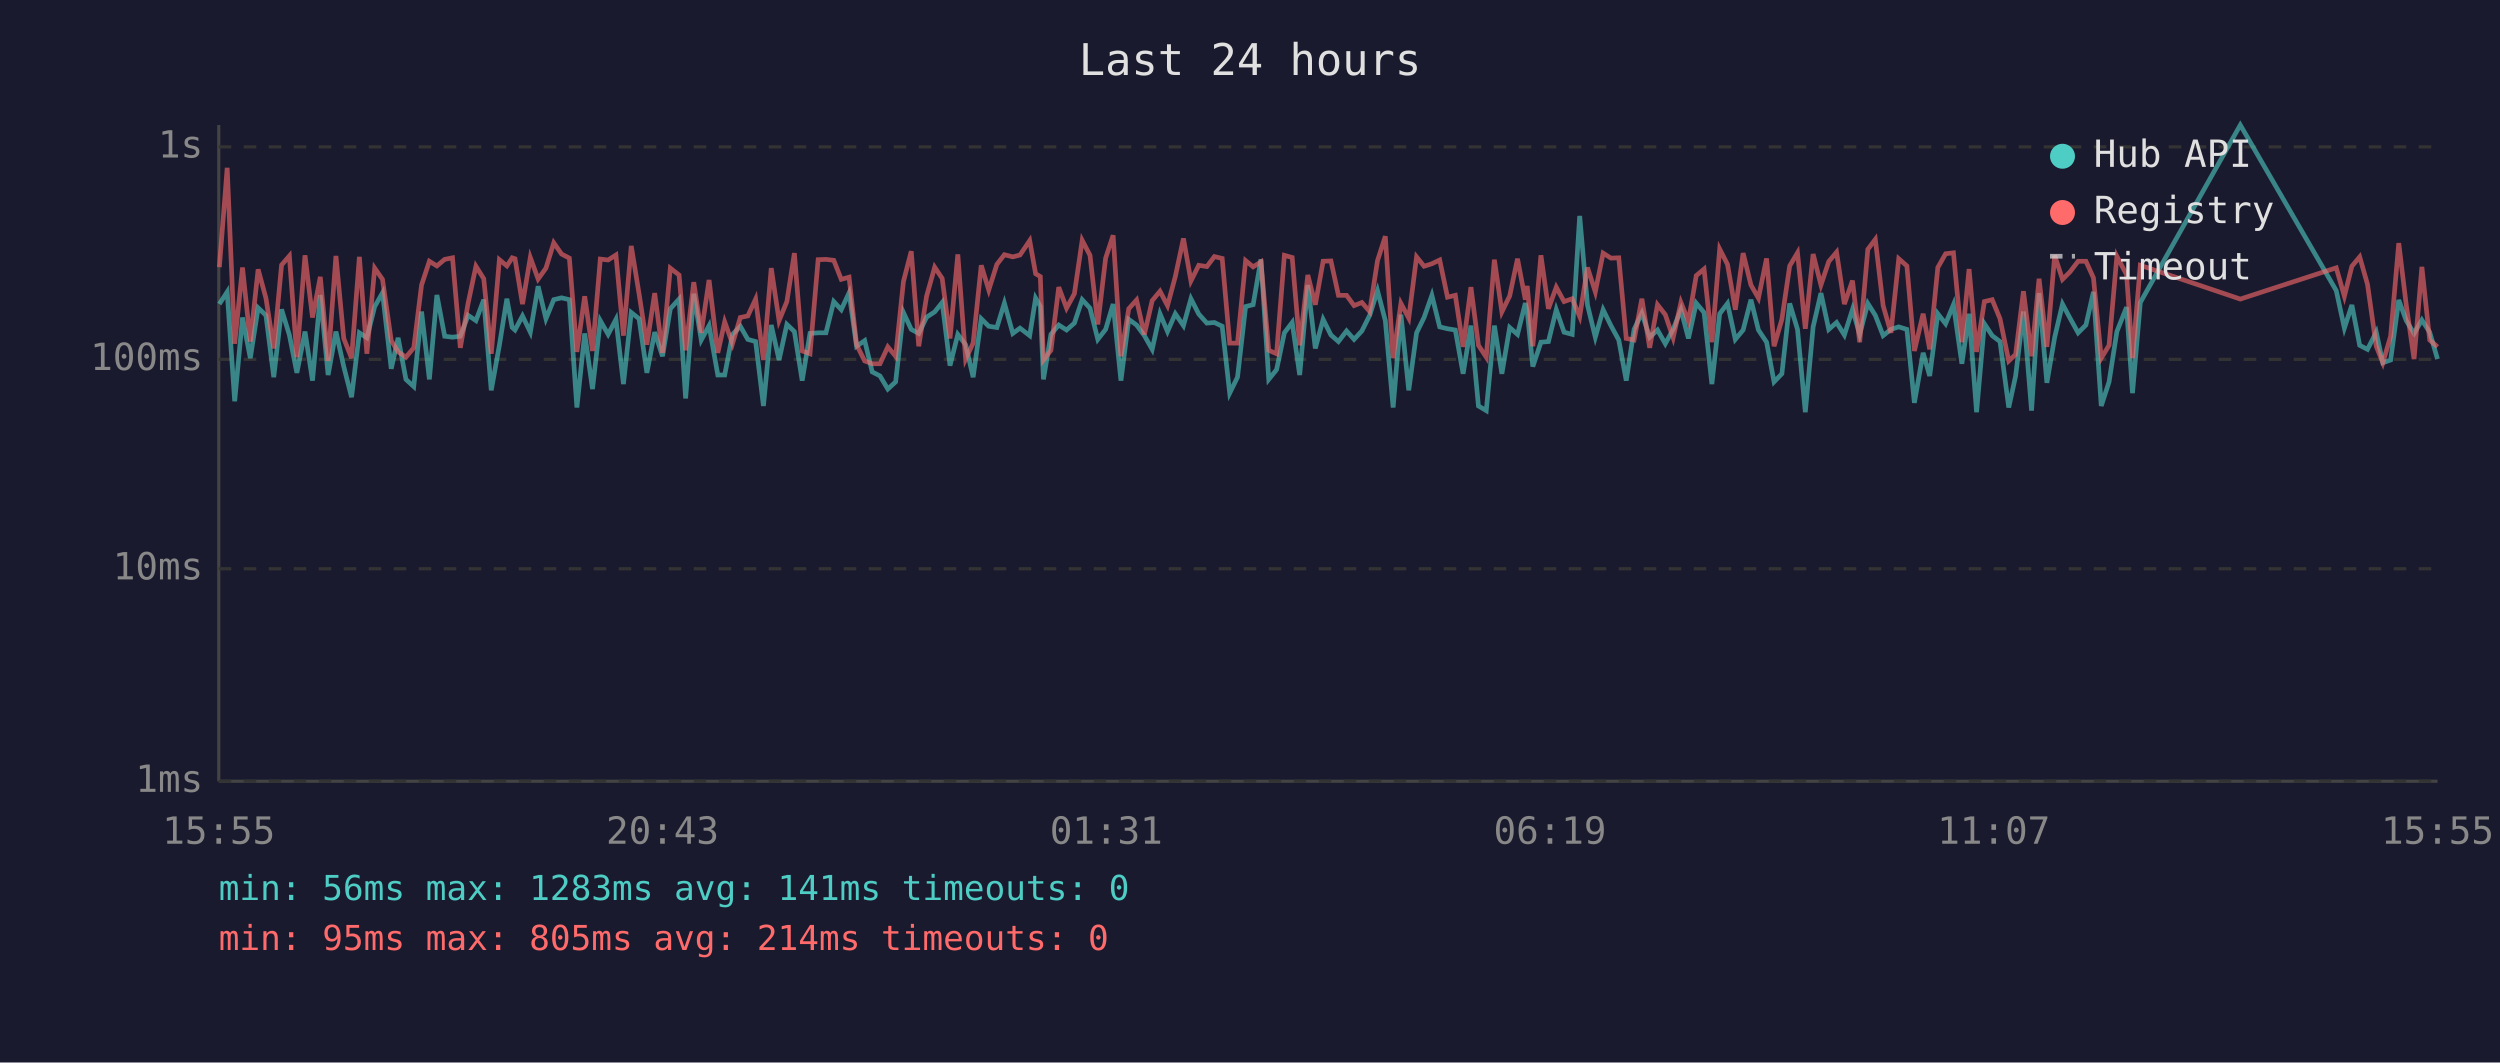
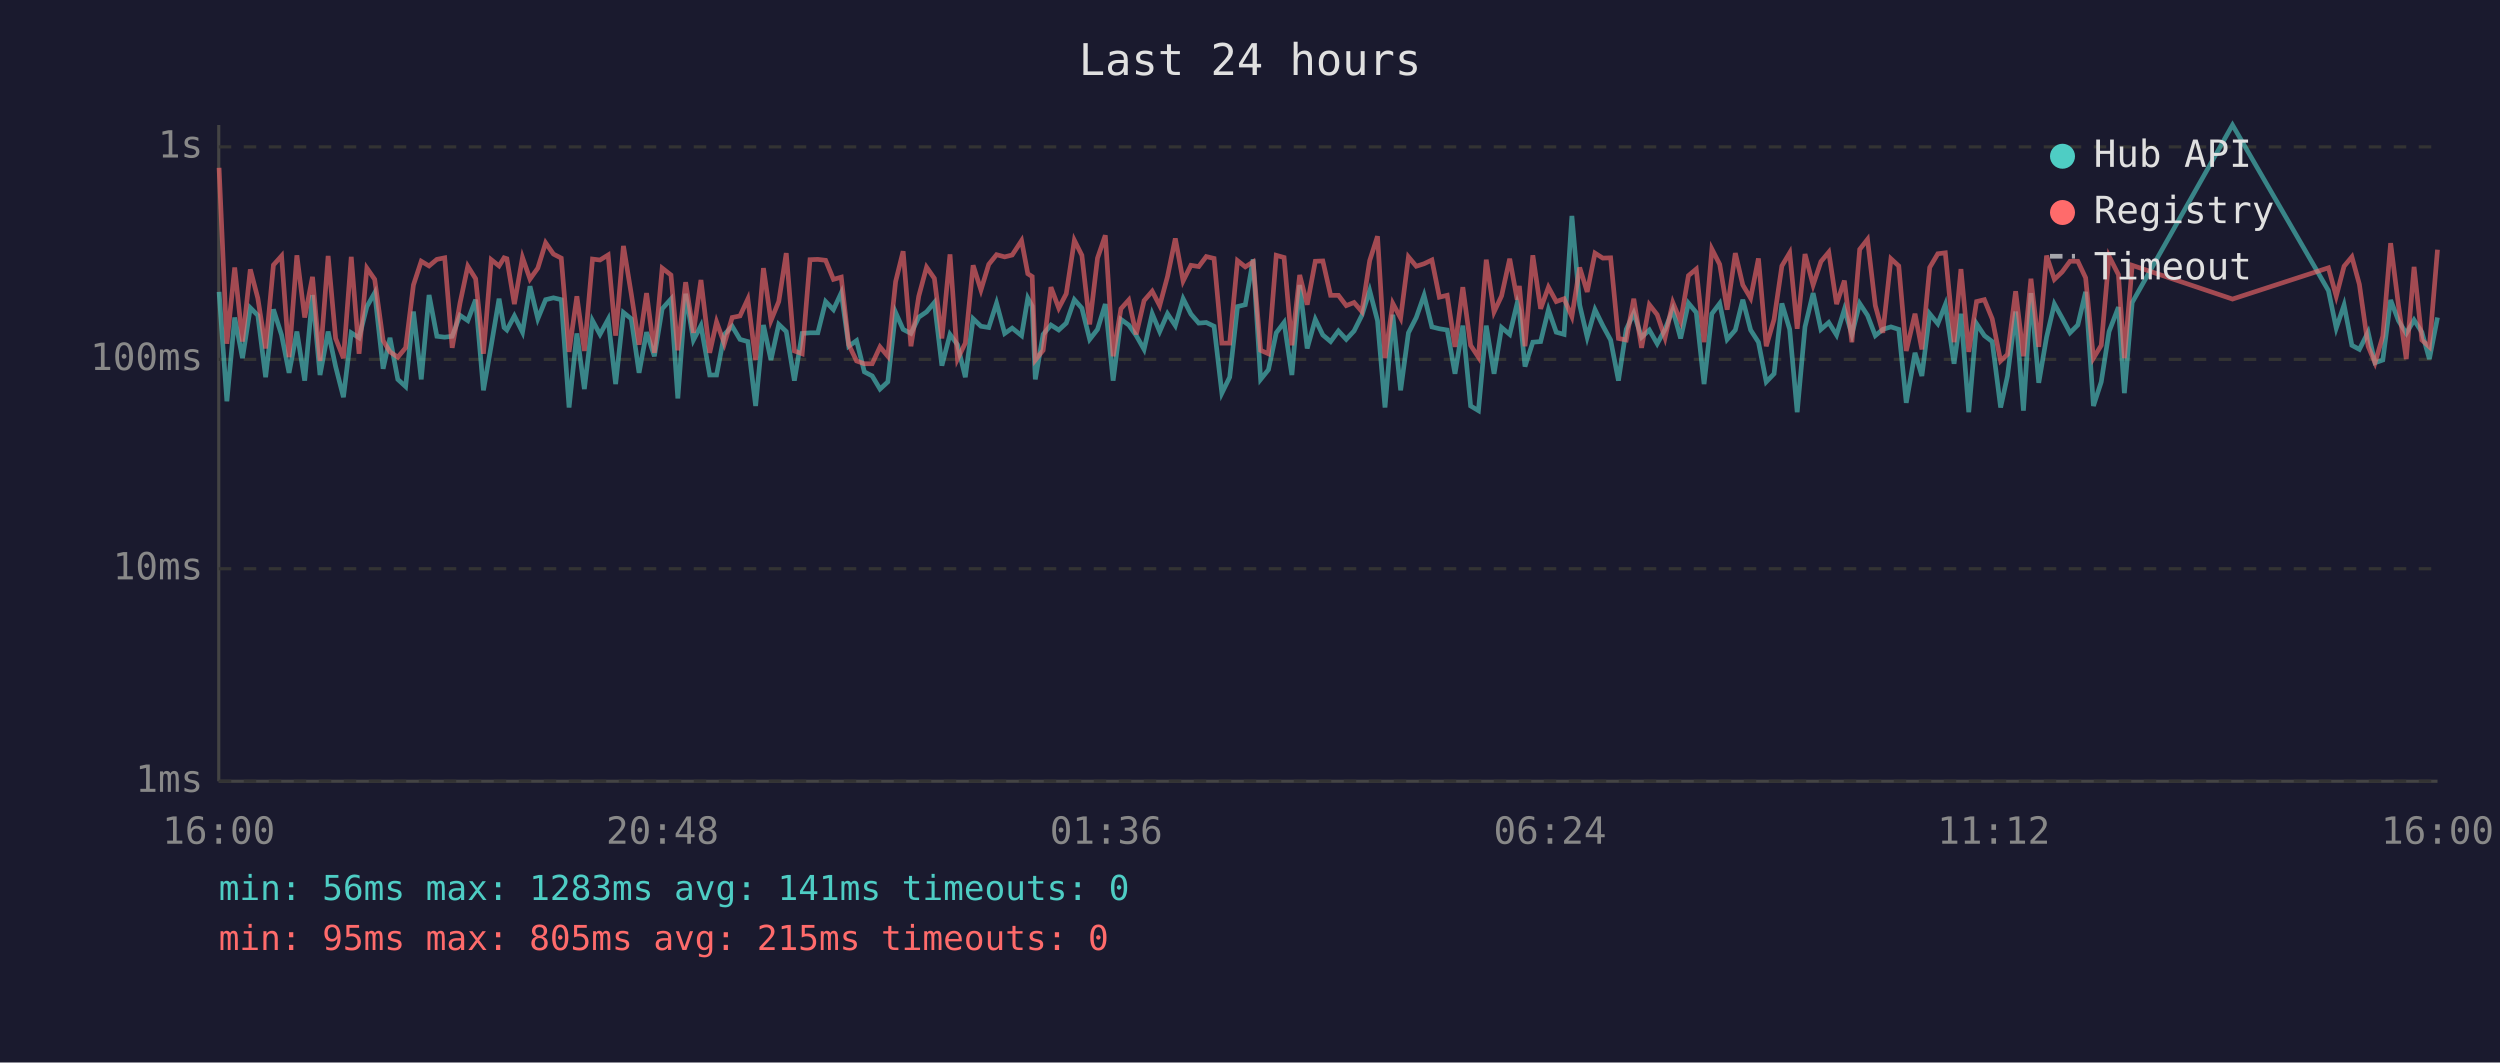
<svg xmlns="http://www.w3.org/2000/svg" viewBox="0 0 800 340" font-family="monospace" font-size="12">
  <rect width="800" height="340" fill="#1a1a2e" />
  <text x="400" y="24" fill="#e0e0e0" font-size="14" text-anchor="middle">Last 24 hours</text>
  <line x1="70" y1="40" x2="70" y2="250" stroke="#444" stroke-width="1" />
  <line x1="70" y1="250" x2="780" y2="250" stroke="#444" stroke-width="1" />
  <line x1="70" y1="250" x2="780" y2="250" stroke="#333" stroke-width="1" stroke-dasharray="4" />
  <text x="65" y="250" fill="#888" text-anchor="end" dominant-baseline="middle">1ms</text>
  <line x1="70" y1="182" x2="780" y2="182" stroke="#333" stroke-width="1" stroke-dasharray="4" />
  <text x="65" y="182" fill="#888" text-anchor="end" dominant-baseline="middle">10ms</text>
  <line x1="70" y1="115" x2="780" y2="115" stroke="#333" stroke-width="1" stroke-dasharray="4" />
  <text x="65" y="115" fill="#888" text-anchor="end" dominant-baseline="middle">100ms</text>
  <line x1="70" y1="47" x2="780" y2="47" stroke="#333" stroke-width="1" stroke-dasharray="4" />
  <text x="65" y="47" fill="#888" text-anchor="end" dominant-baseline="middle">1s</text>
-   <text x="70" y="270" fill="#888" text-anchor="middle">15:55</text>
-   <text x="212" y="270" fill="#888" text-anchor="middle">20:43</text>
-   <text x="354" y="270" fill="#888" text-anchor="middle">01:31</text>
-   <text x="496" y="270" fill="#888" text-anchor="middle">06:19</text>
-   <text x="638" y="270" fill="#888" text-anchor="middle">11:07</text>
-   <text x="780" y="270" fill="#888" text-anchor="middle">15:55</text>
-   <polyline points="70.2,97.3 72.7,93.4 75.1,128.4 77.6,101.6 80.1,114.6 82.6,98.5 85.1,100.9 87.6,120.7 90.1,99.0 92.6,107.2 95.0,119.3 97.6,106.1 100.0,121.8 102.5,94.4 105.0,120.0 107.5,106.1 110.0,117.3 112.5,127.1 115.0,106.5 117.4,108.1 119.9,98.1 122.4,93.7 125.2,118.0 127.4,108.1 129.9,121.4 132.4,123.7 134.9,99.7 137.4,121.4 139.8,94.4 142.3,107.6 144.8,107.9 147.3,107.6 149.8,100.9 152.3,102.6 154.8,95.9 157.2,124.9 159.8,110.5 162.2,95.6 163.9,104.8 164.8,105.6 167.2,101.1 169.7,106.3 172.2,91.6 174.7,102.0 177.2,95.9 179.7,95.3 182.2,95.9 184.6,130.4 187.1,106.7 189.6,124.5 192.1,102.6 194.6,107.0 197.1,102.2 199.5,122.9 202.0,100.0 204.5,102.0 207.0,119.3 209.5,106.3 212.0,114.0 214.5,98.8 217.3,95.7 219.4,127.5 222.0,94.0 224.4,108.8 226.9,104.2 229.7,120.0 231.9,120.0 234.4,107.0 236.9,104.4 239.3,108.6 241.8,109.3 244.3,129.9 246.8,104.0 249.3,115.2 251.8,103.8 254.2,106.1 256.7,121.8 259.2,106.7 261.8,106.5 264.3,106.5 266.8,96.5 269.2,99.1 271.7,93.7 274.1,110.8 276.7,109.0 279.1,119.0 281.6,120.3 284.1,124.5 286.6,122.2 289.1,100.0 291.6,105.4 294.0,106.7 296.5,101.5 299.1,99.8 301.5,96.8 304.0,117.0 306.5,107.0 309.0,110.3 311.4,120.7 314.0,102.0 316.4,104.4 319.0,104.8 321.4,97.0 324.1,106.7 326.4,105.0 329.5,107.4 331.4,95.4 332.9,98.0 333.9,121.4 336.3,107.0 338.8,104.0 341.3,105.6 343.8,103.4 346.3,95.9 348.8,98.6 351.3,108.6 353.8,105.4 356.2,97.3 358.7,121.8 361.2,102.2 363.7,104.0 366.2,107.4 368.7,111.8 371.2,100.4 373.6,106.1 376.1,100.4 378.7,104.2 381.1,95.6 383.6,100.5 386.2,103.4 388.6,103.2 391.1,104.4 393.5,125.8 396.0,120.7 398.6,98.1 401.0,97.5 403.5,83.0 406.0,121.4 408.5,118.3 411.0,106.5 413.5,103.2 415.9,120.0 418.5,91.2 420.9,111.5 423.4,102.2 425.9,107.2 428.3,109.3 430.9,105.9 433.3,108.6 435.8,105.9 438.3,100.9 440.8,93.0 443.3,102.6 445.8,130.4 448.3,100.7 450.8,124.9 453.3,106.5 455.7,101.6 458.2,94.5 460.7,104.6 463.2,105.2 465.7,105.6 468.2,119.6 470.7,104.2 473.1,129.9 475.6,131.4 478.2,104.2 480.6,119.6 483.1,104.8 485.6,107.0 488.1,97.0 488.7,99.5 490.5,117.3 493.1,109.5 495.5,109.3 498.0,99.1 500.5,106.3 503.1,107.0 505.5,69.1 508.0,97.6 510.5,107.9 513.0,99.1 515.5,104.2 518.0,108.8 520.4,121.8 522.9,105.4 525.4,100.2 527.9,107.9 530.4,105.6 532.9,110.0 535.4,105.4 537.9,99.1 540.3,108.3 542.8,97.0 545.3,100.0 547.8,122.9 550.3,100.4 552.8,97.1 555.3,108.6 557.8,105.6 560.3,95.9 562.7,105.6 565.3,109.5 567.7,122.2 570.2,119.6 572.7,97.1 575.2,105.4 577.7,131.9 580.2,104.6 582.7,93.8 585.2,105.4 587.7,103.2 590.2,107.2 592.8,99.0 595.1,107.0 597.7,97.1 600.1,100.9 602.6,107.4 605.1,105.4 607.6,104.6 610.2,105.4 612.6,128.9 615.4,112.9 617.5,120.3 620.1,100.4 622.6,103.6 625.1,97.5 627.8,116.4 630.1,100.4 632.5,131.9 635.0,103.6 637.5,107.4 640.0,109.3 642.8,130.4 645.0,120.3 647.5,99.7 650.1,131.4 652.5,93.8 655.0,122.5 657.5,107.9 660.0,97.3 662.4,101.8 665.0,106.5 667.5,104.0 669.9,93.4 672.4,129.9 674.9,122.2 677.4,106.1 680.5,98.3 682.4,125.8 684.9,96.8 716.9,40.0 747.6,93.0 750.2,105.0 752.6,97.6 755.1,110.5 757.6,111.8 760.4,106.3 762.5,116.1 765.0,115.2 767.6,96.0 770.0,102.6 772.5,106.7 775.0,102.4 777.5,106.3 780.0,114.9" fill="none" stroke="#4ecdc4" stroke-width="1.5" opacity="0.6" />
-   <polyline points="70.2,85.5 72.7,53.7 75.1,110.0 77.6,85.6 80.1,109.3 82.6,86.2 85.1,95.4 87.6,111.5 90.1,84.8 92.6,81.9 95.0,114.3 97.6,81.7 100.0,101.6 102.5,88.6 105.0,115.5 107.5,81.9 110.0,108.3 112.5,114.6 115.0,82.2 117.4,113.2 119.9,85.8 122.4,89.4 125.2,109.0 127.4,112.6 129.9,114.3 132.4,111.3 134.9,91.2 137.4,83.6 139.8,85.1 142.3,83.0 144.8,82.5 147.3,111.3 149.8,97.0 152.3,85.2 154.8,89.2 157.2,113.2 159.8,83.1 162.2,85.1 163.9,82.5 164.8,82.8 167.2,97.3 169.7,82.4 172.2,89.3 174.7,85.8 177.2,77.7 179.7,81.3 182.2,82.6 184.6,112.6 187.1,94.8 189.6,112.3 192.1,82.9 194.6,83.2 197.1,81.6 199.5,107.4 202.0,78.7 204.5,94.0 207.0,110.3 209.5,93.8 212.0,112.9 214.5,85.8 217.3,88.0 219.4,112.1 222.0,90.3 224.4,106.5 226.9,89.6 229.7,112.9 231.9,103.0 234.4,110.0 236.9,101.6 239.3,101.1 241.8,95.7 244.3,115.2 246.8,85.8 249.3,102.6 251.8,96.5 254.2,81.0 256.7,112.3 259.2,113.2 261.8,83.1 264.3,83.0 266.8,83.3 269.2,89.4 271.7,88.7 274.1,110.3 276.7,115.5 279.1,116.4 281.6,116.4 284.1,111.0 286.6,114.0 289.1,90.1 291.6,80.4 294.0,110.8 296.5,94.8 299.1,85.5 301.5,89.1 304.0,108.3 306.5,81.4 309.0,114.9 311.4,109.8 314.0,84.9 316.4,92.8 319.0,84.6 321.4,81.5 324.1,82.2 326.4,81.6 329.5,77.0 331.4,87.6 332.9,88.5 333.9,115.2 336.3,112.1 338.8,91.9 341.3,98.6 343.8,94.0 346.3,76.9 348.8,81.7 351.3,103.8 353.8,82.6 356.2,75.3 358.7,114.0 361.2,98.8 363.7,96.0 366.2,107.0 368.7,96.2 371.2,93.2 373.6,97.8 376.1,88.5 378.7,76.3 381.1,89.9 383.6,84.9 386.2,85.3 388.6,82.1 391.1,82.7 393.5,109.8 396.0,109.8 398.6,83.4 401.0,85.4 403.5,83.8 406.0,112.1 408.5,113.2 411.0,81.7 413.5,82.4 415.9,110.5 418.5,88.0 420.9,97.5 423.4,83.6 425.9,83.5 428.3,94.5 430.9,94.5 433.3,97.8 435.8,96.8 438.3,99.7 440.8,83.4 443.3,75.6 445.8,114.6 448.3,97.1 450.8,101.8 453.3,82.2 455.7,85.2 458.2,84.4 460.7,83.2 463.2,95.1 465.7,94.5 468.2,111.0 470.7,91.9 473.1,110.5 475.6,114.3 478.2,83.1 480.6,99.8 483.1,94.7 485.6,82.8 488.1,95.9 488.7,91.5 490.5,110.8 493.1,81.7 495.5,98.8 498.0,91.9 500.5,96.5 503.1,95.6 505.5,101.3 508.0,85.6 510.5,93.4 513.0,81.0 515.5,82.6 518.0,82.5 520.4,108.3 522.9,108.8 525.4,95.6 527.9,111.3 530.4,97.5 532.9,100.7 535.4,108.1 537.9,96.8 540.3,102.8 542.8,88.2 545.3,86.1 547.8,109.5 550.3,79.7 552.8,84.6 555.3,99.1 557.8,81.0 560.3,91.2 562.7,95.4 565.3,82.7 567.7,110.8 570.2,102.2 572.7,85.1 575.2,80.9 577.7,105.2 580.2,81.3 582.7,91.2 585.2,83.7 587.7,80.7 590.2,97.3 592.8,89.8 595.1,109.5 597.7,79.8 600.1,76.6 602.6,97.8 605.1,106.5 607.6,82.8 610.2,85.1 612.6,112.3 615.4,100.4 617.5,111.8 620.1,85.6 622.6,81.2 625.1,80.9 627.8,109.5 630.1,86.1 632.5,112.6 635.0,96.5 637.5,95.9 640.0,102.0 642.8,115.5 645.0,113.4 647.5,93.2 650.1,114.0 652.5,89.2 655.0,111.0 657.5,81.8 660.0,89.4 662.4,87.0 665.0,83.6 667.5,83.6 669.9,88.9 672.4,114.6 674.9,110.5 677.4,82.0 680.5,87.9 682.4,114.6 684.9,84.9 716.9,95.7 747.6,85.7 750.2,94.8 752.6,85.2 755.1,82.2 757.6,91.0 760.4,110.8 762.5,116.1 765.0,107.6 767.6,77.8 770.0,97.6 772.5,114.9 775.0,85.4 777.5,108.8 780.0,111.0" fill="none" stroke="#ff6b6b" stroke-width="1.5" opacity="0.6" />
+   <text x="70" y="270" fill="#888" text-anchor="middle">16:00</text>
+   <text x="212" y="270" fill="#888" text-anchor="middle">20:48</text>
+   <text x="354" y="270" fill="#888" text-anchor="middle">01:36</text>
+   <text x="496" y="270" fill="#888" text-anchor="middle">06:24</text>
+   <text x="638" y="270" fill="#888" text-anchor="middle">11:12</text>
+   <text x="780" y="270" fill="#888" text-anchor="middle">16:00</text>
+   <polyline points="70.1,93.4 72.6,128.4 75.1,101.6 77.6,114.6 80.1,98.5 82.5,100.9 85.0,120.7 87.5,99.0 90.1,107.2 92.5,119.3 95.0,106.1 97.5,121.8 100.0,94.4 102.4,120.0 105.0,106.1 107.4,117.3 109.9,127.1 112.4,106.5 114.9,108.1 117.4,98.1 119.9,93.7 122.6,118.0 124.8,108.1 127.3,121.4 129.8,123.7 132.3,99.7 134.8,121.4 137.3,94.4 139.8,107.6 142.3,107.9 144.7,107.6 147.2,100.9 149.7,102.6 152.2,95.9 154.7,124.9 157.2,110.5 159.7,95.6 161.3,104.8 162.2,105.6 164.6,101.1 167.2,106.3 169.6,91.6 172.1,102.0 174.6,95.9 177.1,95.3 179.6,95.9 182.1,130.4 184.6,106.7 187.0,124.5 189.6,102.6 192.0,107.0 194.6,102.2 197.0,122.9 199.5,100.0 202.0,102.0 204.5,119.3 206.9,106.3 209.4,114.0 211.9,98.8 214.7,95.7 216.9,127.5 219.4,94.0 221.9,108.8 224.3,104.2 227.1,120.0 229.3,120.0 231.8,107.0 234.3,104.4 236.8,108.6 239.3,109.3 241.8,129.9 244.3,104.0 246.7,115.2 249.2,103.8 251.6,106.1 254.2,121.8 256.7,106.7 259.2,106.5 261.7,106.5 264.2,96.5 266.7,99.1 269.2,93.7 271.6,110.8 274.1,109.0 276.6,119.0 279.1,120.3 281.6,124.5 284.1,122.2 286.6,100.0 289.0,105.4 291.5,106.7 294.0,101.5 296.5,99.8 299.0,96.8 301.4,117.0 304.0,107.0 306.4,110.3 308.9,120.7 311.4,102.0 313.9,104.4 316.4,104.8 318.9,97.0 321.5,106.7 323.9,105.0 326.9,107.4 328.9,95.4 330.3,98.0 331.3,121.4 333.8,107.0 336.3,104.0 338.8,105.6 341.2,103.4 343.8,95.9 346.2,98.6 348.7,108.6 351.2,105.4 353.7,97.3 356.2,121.8 358.7,102.2 361.2,104.0 363.6,107.4 366.1,111.8 368.7,100.4 371.1,106.1 373.6,100.4 376.1,104.2 378.6,95.6 381.1,100.5 383.6,103.4 386.0,103.2 388.5,104.4 391.0,125.8 393.5,120.7 396.0,98.1 398.5,97.5 401.0,83.0 403.4,121.4 405.9,118.3 408.4,106.5 410.9,103.2 413.4,120.0 415.9,91.2 418.3,111.5 420.9,102.2 423.3,107.2 425.8,109.3 428.3,105.9 430.8,108.6 433.3,105.9 435.8,100.9 438.3,93.0 440.8,102.6 443.2,130.4 445.7,100.7 448.2,124.9 450.7,106.5 453.2,101.6 455.7,94.5 458.2,104.6 460.6,105.2 463.1,105.6 465.6,119.6 468.1,104.2 470.6,129.9 473.1,131.4 475.6,104.2 478.1,119.6 480.5,104.8 483.1,107.0 485.5,97.0 486.2,99.5 488.0,117.3 490.5,109.5 493.0,109.3 495.5,99.1 498.0,106.3 500.5,107.0 503.0,69.1 505.5,97.6 507.9,107.9 510.4,99.1 512.9,104.2 515.4,108.8 517.9,121.8 520.4,105.4 522.8,100.2 525.3,107.9 527.8,105.6 530.3,110.0 532.8,105.4 535.3,99.1 537.8,108.3 540.3,97.0 542.8,100.0 545.3,122.9 547.8,100.4 550.3,97.1 552.7,108.6 555.3,105.6 557.7,95.9 560.2,105.6 562.7,109.5 565.2,122.2 567.7,119.6 570.2,97.1 572.7,105.4 575.1,131.9 577.6,104.6 580.2,93.8 582.7,105.4 585.2,103.2 587.7,107.2 590.2,99.0 592.6,107.0 595.1,97.1 597.6,100.9 600.1,107.4 602.5,105.4 605.1,104.6 607.6,105.4 610.0,128.9 612.8,112.9 615.0,120.3 617.5,100.4 620.1,103.6 622.5,97.5 625.3,116.4 627.5,100.4 630.0,131.9 632.5,103.6 635.0,107.4 637.5,109.3 640.2,130.4 642.4,120.3 645.0,99.7 647.5,131.4 649.9,93.8 652.4,122.5 654.9,107.9 657.4,97.3 659.9,101.8 662.4,106.5 664.9,104.0 667.4,93.4 669.9,129.9 672.4,122.2 674.9,106.1 677.9,98.3 679.8,125.8 682.3,96.8 714.4,40.0 745.1,93.0 747.6,105.0 750.1,97.6 752.6,110.5 755.0,111.8 757.8,106.3 760.0,116.1 762.5,115.2 765.0,96.0 767.5,102.6 770.0,106.7 772.5,102.4 775.0,106.3 777.4,114.9 780.0,101.6" fill="none" stroke="#4ecdc4" stroke-width="1.5" opacity="0.6" />
+   <polyline points="70.1,53.7 72.6,110.0 75.1,85.6 77.6,109.3 80.1,86.2 82.5,95.4 85.0,111.5 87.5,84.8 90.1,81.9 92.5,114.3 95.0,81.7 97.5,101.6 100.0,88.6 102.4,115.5 105.0,81.9 107.4,108.3 109.9,114.6 112.4,82.2 114.9,113.2 117.4,85.8 119.9,89.4 122.6,109.0 124.8,112.6 127.3,114.3 129.8,111.3 132.3,91.2 134.8,83.6 137.3,85.1 139.8,83.0 142.3,82.5 144.7,111.3 147.2,97.0 149.7,85.2 152.2,89.2 154.7,113.2 157.2,83.1 159.7,85.1 161.3,82.5 162.2,82.8 164.6,97.3 167.2,82.4 169.6,89.3 172.1,85.8 174.6,77.7 177.1,81.3 179.6,82.6 182.1,112.6 184.6,94.8 187.0,112.3 189.6,82.9 192.0,83.2 194.6,81.6 197.0,107.4 199.5,78.7 202.0,94.0 204.5,110.3 206.9,93.8 209.4,112.9 211.9,85.8 214.7,88.0 216.9,112.1 219.4,90.3 221.9,106.5 224.3,89.6 227.1,112.9 229.3,103.0 231.8,110.0 234.3,101.6 236.8,101.1 239.3,95.7 241.8,115.2 244.3,85.8 246.7,102.6 249.2,96.5 251.6,81.0 254.2,112.3 256.7,113.2 259.2,83.1 261.7,83.0 264.2,83.3 266.7,89.4 269.2,88.7 271.6,110.3 274.1,115.5 276.6,116.4 279.1,116.4 281.6,111.0 284.1,114.0 286.6,90.1 289.0,80.4 291.5,110.8 294.0,94.8 296.5,85.5 299.0,89.1 301.4,108.3 304.0,81.4 306.4,114.9 308.9,109.8 311.4,84.9 313.9,92.8 316.4,84.6 318.9,81.5 321.5,82.2 323.9,81.6 326.9,77.0 328.9,87.6 330.3,88.5 331.3,115.2 333.8,112.1 336.3,91.9 338.8,98.6 341.2,94.0 343.8,76.9 346.2,81.7 348.7,103.8 351.2,82.6 353.7,75.3 356.2,114.0 358.7,98.8 361.2,96.0 363.6,107.0 366.1,96.2 368.7,93.2 371.1,97.8 373.6,88.5 376.1,76.3 378.6,89.9 381.1,84.9 383.6,85.3 386.0,82.1 388.5,82.7 391.0,109.8 393.5,109.8 396.0,83.4 398.5,85.4 401.0,83.8 403.4,112.1 405.9,113.2 408.4,81.7 410.9,82.4 413.4,110.5 415.9,88.0 418.3,97.5 420.9,83.6 423.3,83.5 425.8,94.5 428.3,94.5 430.8,97.8 433.3,96.8 435.8,99.7 438.3,83.4 440.8,75.6 443.2,114.6 445.7,97.1 448.2,101.8 450.7,82.2 453.2,85.2 455.7,84.4 458.2,83.2 460.6,95.1 463.1,94.5 465.6,111.0 468.1,91.9 470.6,110.5 473.1,114.3 475.6,83.1 478.1,99.8 480.5,94.7 483.1,82.8 485.5,95.9 486.2,91.5 488.0,110.8 490.5,81.7 493.0,98.8 495.5,91.9 498.0,96.5 500.5,95.6 503.0,101.3 505.5,85.6 507.9,93.4 510.4,81.0 512.9,82.6 515.4,82.5 517.9,108.3 520.4,108.8 522.8,95.6 525.3,111.3 527.8,97.5 530.3,100.7 532.8,108.1 535.3,96.8 537.8,102.8 540.3,88.2 542.8,86.1 545.3,109.5 547.8,79.7 550.3,84.6 552.7,99.1 555.3,81.0 557.7,91.2 560.2,95.4 562.7,82.7 565.2,110.8 567.7,102.2 570.2,85.1 572.7,80.9 575.1,105.2 577.6,81.3 580.2,91.2 582.7,83.7 585.2,80.7 587.7,97.3 590.2,89.8 592.6,109.5 595.1,79.8 597.6,76.6 600.1,97.8 602.5,106.5 605.1,82.8 607.6,85.1 610.0,112.3 612.8,100.4 615.0,111.8 617.5,85.6 620.1,81.2 622.5,80.9 625.3,109.5 627.5,86.1 630.0,112.6 632.5,96.5 635.0,95.9 637.5,102.0 640.2,115.5 642.4,113.4 645.0,93.2 647.5,114.0 649.9,89.2 652.4,111.0 654.9,81.8 657.4,89.4 659.9,87.0 662.4,83.6 664.9,83.6 667.4,88.9 669.9,114.6 672.4,110.5 674.9,82.0 677.9,87.9 679.8,114.6 682.3,84.9 714.4,95.7 745.1,85.7 747.6,94.8 750.1,85.2 752.6,82.2 755.0,91.0 757.8,110.8 760.0,116.1 762.5,107.6 765.0,77.8 767.5,97.6 770.0,114.9 772.5,85.4 775.0,108.8 777.4,111.0 780.0,79.9" fill="none" stroke="#ff6b6b" stroke-width="1.5" opacity="0.6" />
  <circle cx="660" cy="50" r="4" fill="#4ecdc4" />
  <text x="670" y="50" fill="#e0e0e0" dominant-baseline="middle">Hub API</text>
  <circle cx="660" cy="68" r="4" fill="#ff6b6b" />
  <text x="670" y="68" fill="#e0e0e0" dominant-baseline="middle">Registry</text>
  <line x1="656" y1="82" x2="664" y2="82" stroke="#e0e0e0" stroke-width="1.5" stroke-dasharray="4,3" opacity="0.7" />
  <text x="670" y="86" fill="#e0e0e0" dominant-baseline="middle">Timeout</text>
  <text x="70" y="288" fill="#4ecdc4" font-size="11">min: 56ms  max: 1283ms  avg: 141ms  timeouts: 0</text>
-   <text x="70" y="304" fill="#ff6b6b" font-size="11">min: 95ms  max: 805ms  avg: 214ms  timeouts: 0</text>
+   <text x="70" y="304" fill="#ff6b6b" font-size="11">min: 95ms  max: 805ms  avg: 215ms  timeouts: 0</text>
</svg>
